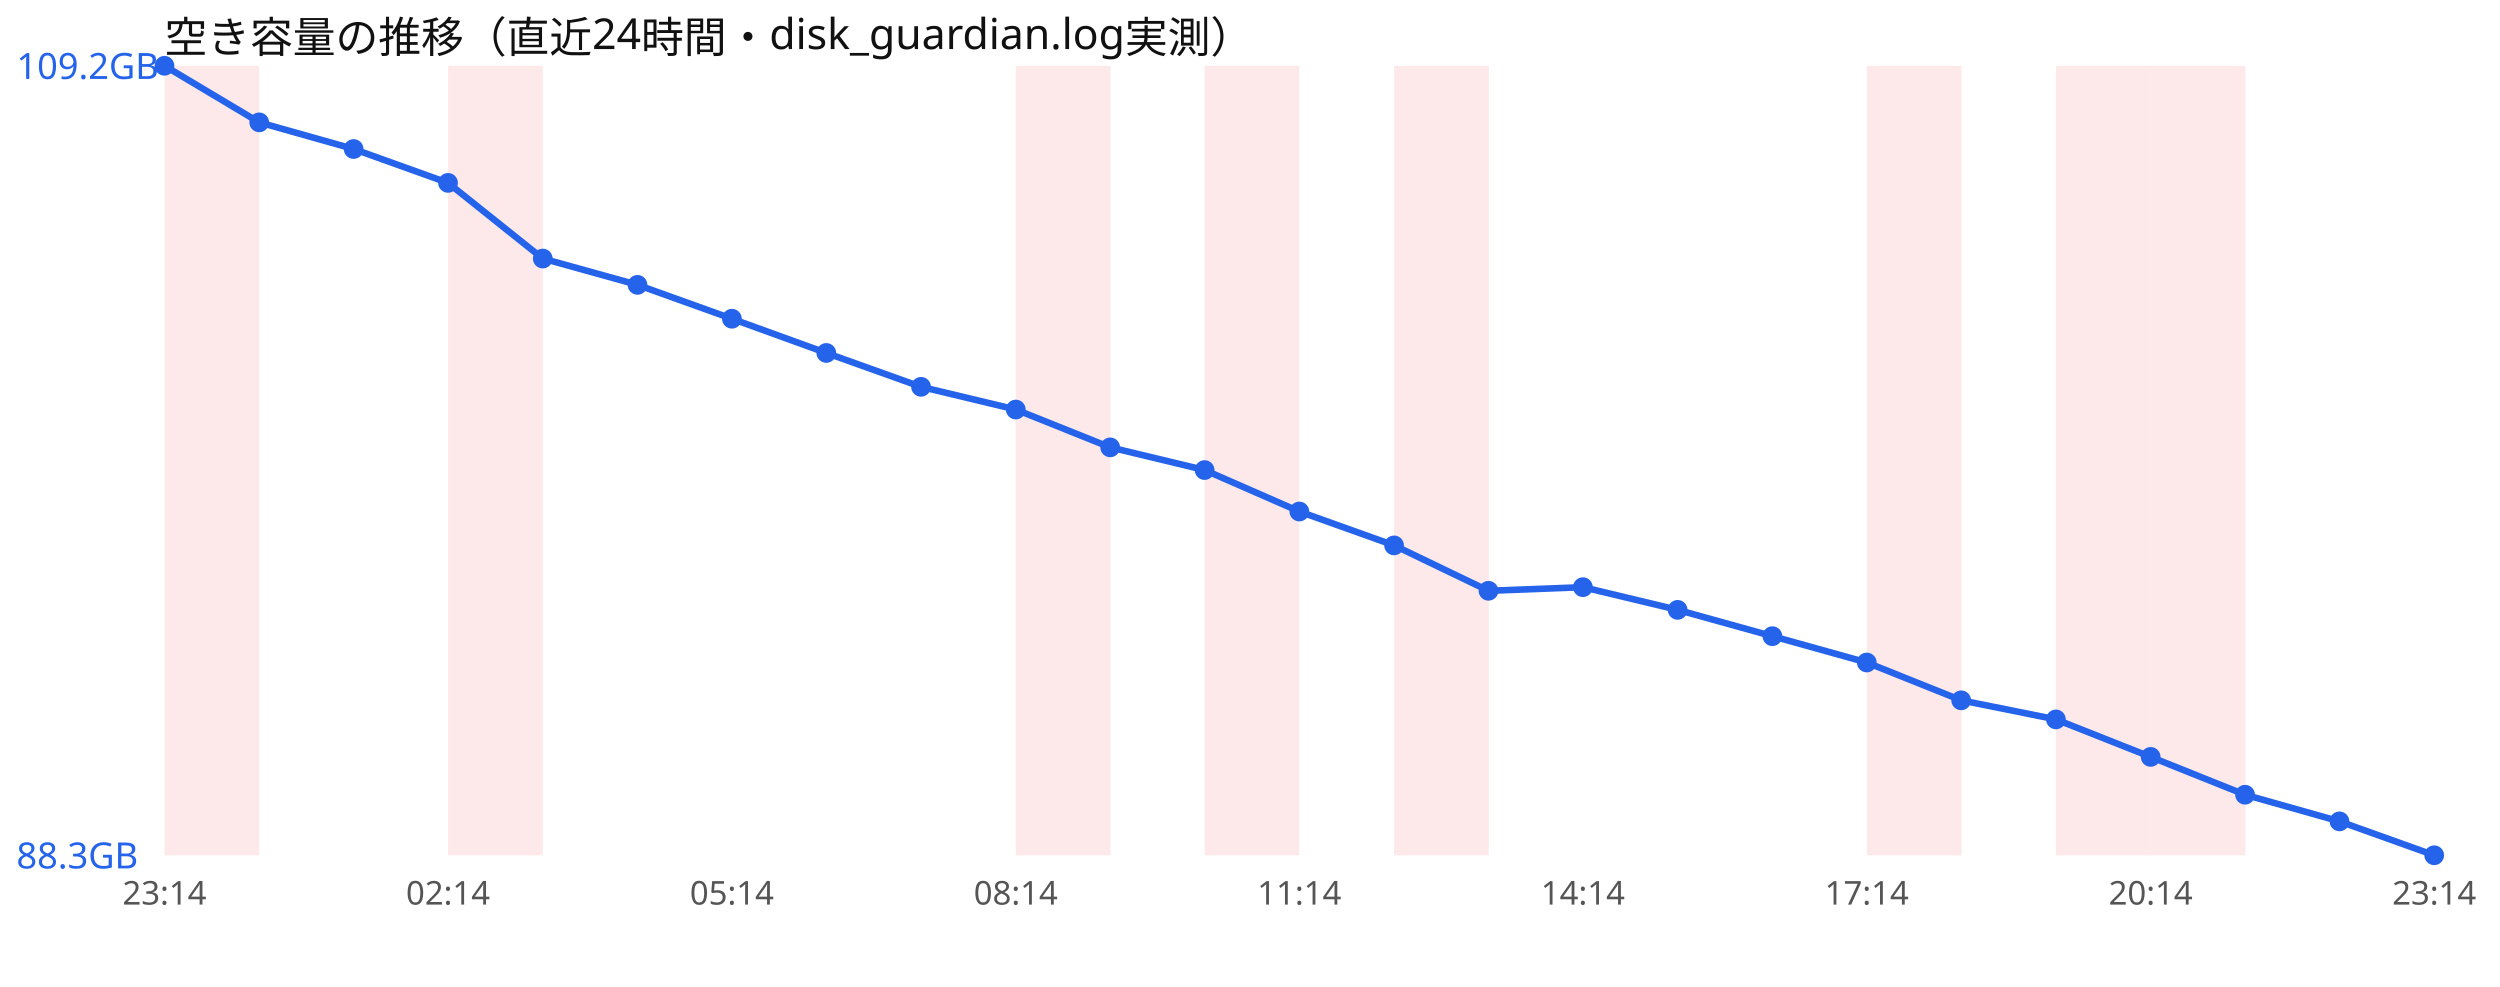
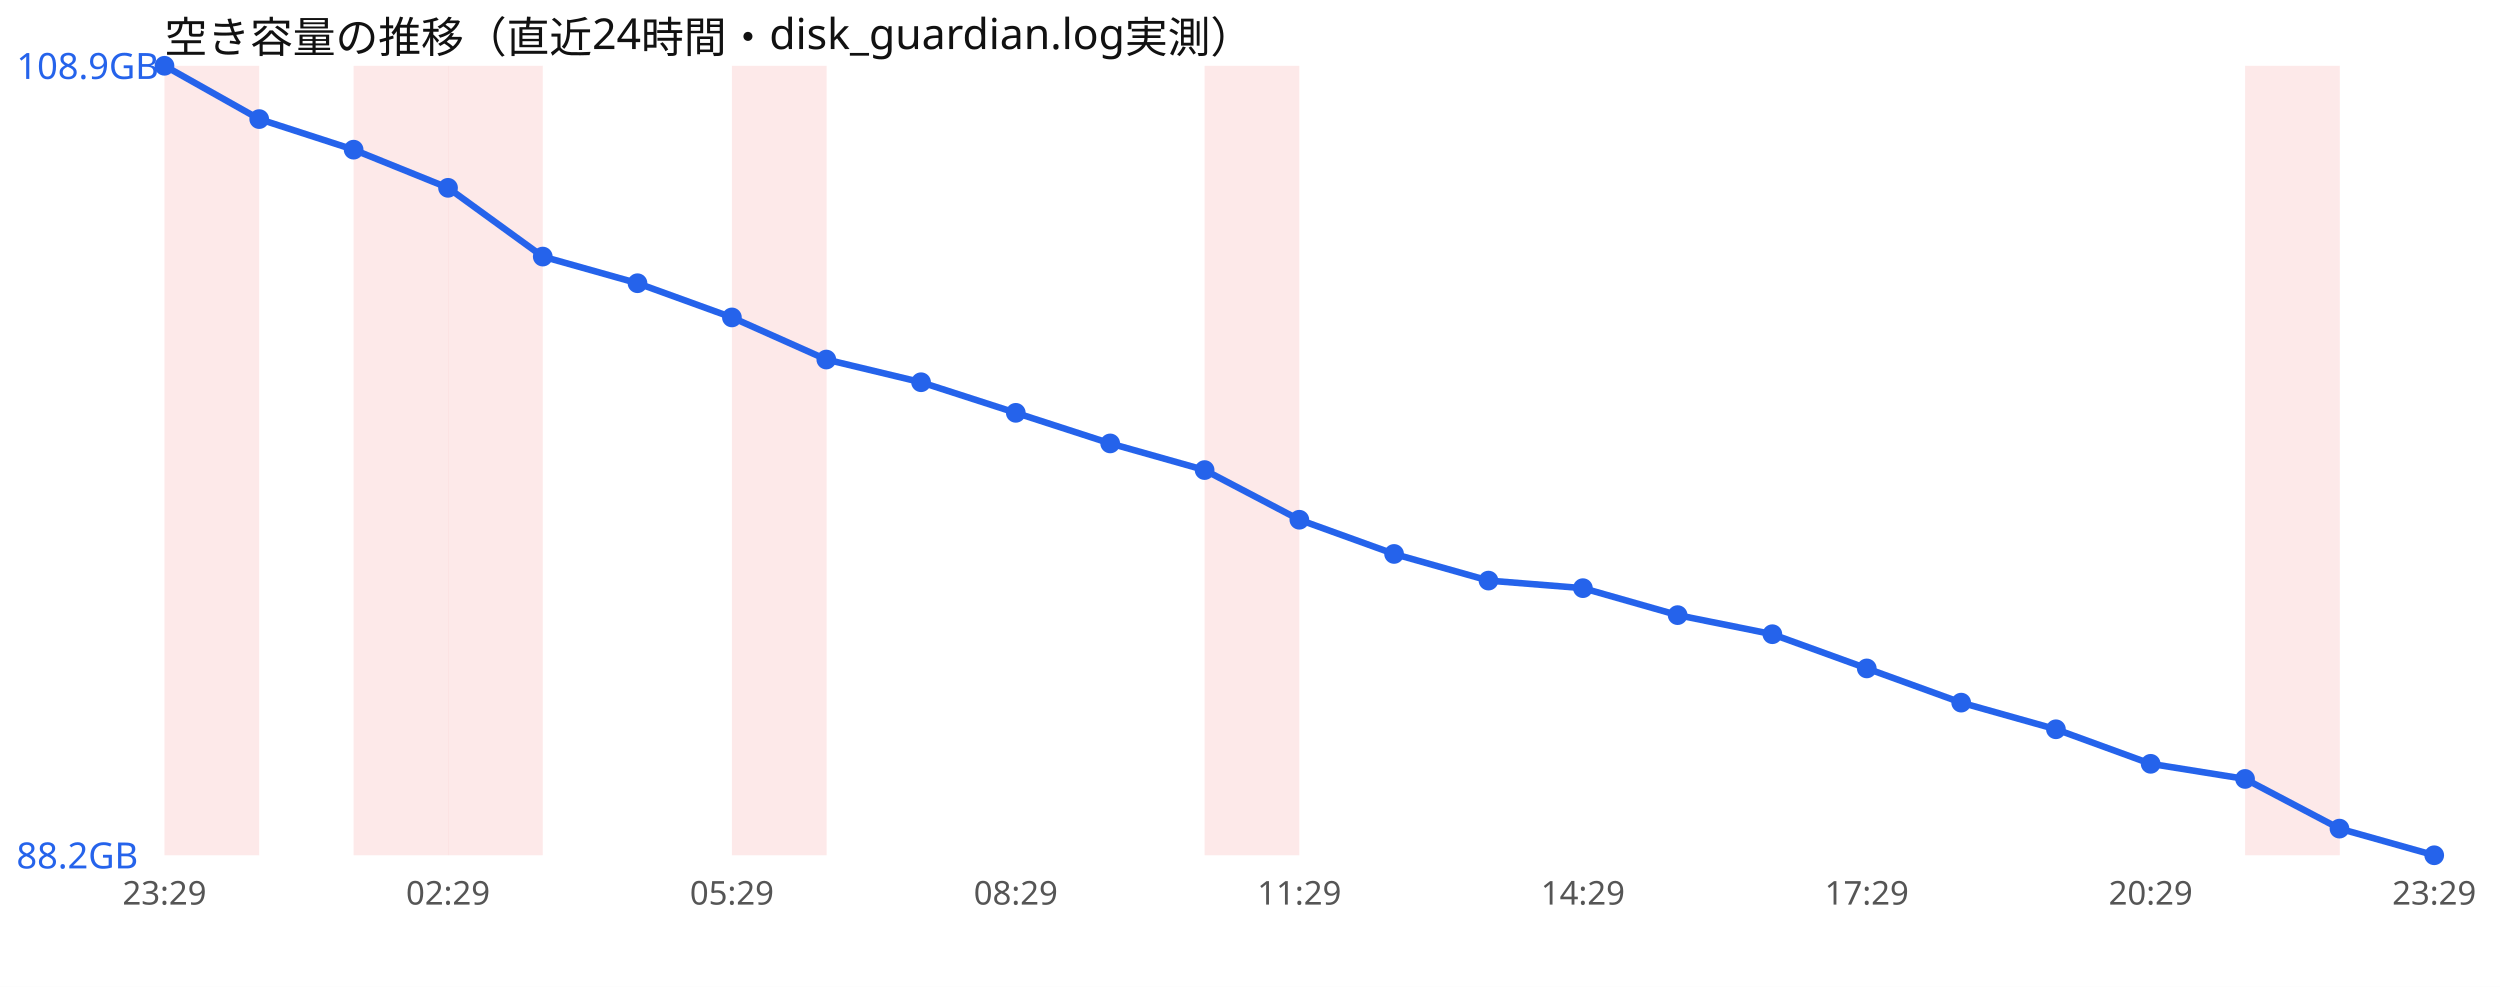
<svg xmlns="http://www.w3.org/2000/svg" width="760" height="300" viewBox="0 0 760 300" font-family="sans-serif">
  <rect width="760" height="300" fill="#ffffff" />
  <text x="50" y="16" font-size="13" fill="#111">空き容量の推移（直近24時間・disk_guardian.log実測）</text>
  <rect x="50.0" y="20" width="28.8" height="240" fill="#ef4444" opacity="0.12" />
+   <rect x="107.5" y="20" width="28.8" height="240" fill="#ef4444" opacity="0.12" />
  <rect x="136.2" y="20" width="28.8" height="240" fill="#ef4444" opacity="0.12" />
-   <rect x="308.8" y="20" width="28.8" height="240" fill="#ef4444" opacity="0.12" />
+   <rect x="222.5" y="20" width="28.8" height="240" fill="#ef4444" opacity="0.12" />
  <rect x="366.2" y="20" width="28.8" height="240" fill="#ef4444" opacity="0.12" />
-   <rect x="423.8" y="20" width="28.8" height="240" fill="#ef4444" opacity="0.12" />
-   <rect x="567.5" y="20" width="28.8" height="240" fill="#ef4444" opacity="0.12" />
-   <rect x="625.0" y="20" width="28.8" height="240" fill="#ef4444" opacity="0.12" />
-   <rect x="653.8" y="20" width="28.8" height="240" fill="#ef4444" opacity="0.12" />
-   <polyline points="50.0,20.0 78.8,37.2 107.5,45.3 136.2,55.6 165.0,78.6 193.8,86.6 222.5,96.9 251.2,107.3 280.0,117.6 308.8,124.5 337.5,136.0 366.2,142.9 395.0,155.5 423.8,165.8 452.5,179.6 481.2,178.5 510.0,185.4 538.8,193.4 567.5,201.4 596.2,212.9 625.0,218.7 653.8,230.1 682.5,241.6 711.2,249.7 740.0,260.0" fill="none" stroke="#2563eb" stroke-width="2" />
+   <rect x="682.5" y="20" width="28.8" height="240" fill="#ef4444" opacity="0.12" />
+   <polyline points="50.0,20.0 78.8,36.2 107.5,45.5 136.2,57.1 165.0,78.0 193.8,86.1 222.5,96.5 251.2,109.3 280.0,116.2 308.8,125.5 337.5,134.8 366.2,142.9 395.0,158.0 423.8,168.4 452.5,176.5 481.2,178.8 510.0,187.0 538.8,192.8 567.5,203.2 596.2,213.6 625.0,221.7 653.8,232.2 682.5,236.8 711.2,251.9 740.0,260.0" fill="none" stroke="#2563eb" stroke-width="2" />
  <circle cx="50.0" cy="20.0" r="3" fill="#2563eb" />
-   <circle cx="78.8" cy="37.2" r="3" fill="#2563eb" />
-   <circle cx="107.5" cy="45.3" r="3" fill="#2563eb" />
-   <circle cx="136.2" cy="55.6" r="3" fill="#2563eb" />
-   <circle cx="165.0" cy="78.6" r="3" fill="#2563eb" />
-   <circle cx="193.8" cy="86.6" r="3" fill="#2563eb" />
-   <circle cx="222.5" cy="96.9" r="3" fill="#2563eb" />
-   <circle cx="251.2" cy="107.3" r="3" fill="#2563eb" />
-   <circle cx="280.0" cy="117.6" r="3" fill="#2563eb" />
-   <circle cx="308.8" cy="124.5" r="3" fill="#2563eb" />
-   <circle cx="337.5" cy="136.0" r="3" fill="#2563eb" />
+   <circle cx="78.8" cy="36.2" r="3" fill="#2563eb" />
+   <circle cx="107.5" cy="45.5" r="3" fill="#2563eb" />
+   <circle cx="136.2" cy="57.1" r="3" fill="#2563eb" />
+   <circle cx="165.0" cy="78.0" r="3" fill="#2563eb" />
+   <circle cx="193.8" cy="86.1" r="3" fill="#2563eb" />
+   <circle cx="222.5" cy="96.5" r="3" fill="#2563eb" />
+   <circle cx="251.2" cy="109.3" r="3" fill="#2563eb" />
+   <circle cx="280.0" cy="116.2" r="3" fill="#2563eb" />
+   <circle cx="308.8" cy="125.5" r="3" fill="#2563eb" />
+   <circle cx="337.5" cy="134.8" r="3" fill="#2563eb" />
  <circle cx="366.2" cy="142.9" r="3" fill="#2563eb" />
-   <circle cx="395.0" cy="155.5" r="3" fill="#2563eb" />
-   <circle cx="423.8" cy="165.8" r="3" fill="#2563eb" />
-   <circle cx="452.5" cy="179.6" r="3" fill="#2563eb" />
-   <circle cx="481.2" cy="178.5" r="3" fill="#2563eb" />
-   <circle cx="510.0" cy="185.4" r="3" fill="#2563eb" />
-   <circle cx="538.8" cy="193.4" r="3" fill="#2563eb" />
-   <circle cx="567.5" cy="201.4" r="3" fill="#2563eb" />
-   <circle cx="596.2" cy="212.9" r="3" fill="#2563eb" />
-   <circle cx="625.0" cy="218.7" r="3" fill="#2563eb" />
-   <circle cx="653.8" cy="230.1" r="3" fill="#2563eb" />
-   <circle cx="682.5" cy="241.6" r="3" fill="#2563eb" />
-   <circle cx="711.2" cy="249.7" r="3" fill="#2563eb" />
+   <circle cx="395.0" cy="158.0" r="3" fill="#2563eb" />
+   <circle cx="423.8" cy="168.4" r="3" fill="#2563eb" />
+   <circle cx="452.5" cy="176.5" r="3" fill="#2563eb" />
+   <circle cx="481.2" cy="178.8" r="3" fill="#2563eb" />
+   <circle cx="510.0" cy="187.0" r="3" fill="#2563eb" />
+   <circle cx="538.8" cy="192.8" r="3" fill="#2563eb" />
+   <circle cx="567.5" cy="203.2" r="3" fill="#2563eb" />
+   <circle cx="596.2" cy="213.6" r="3" fill="#2563eb" />
+   <circle cx="625.0" cy="221.7" r="3" fill="#2563eb" />
+   <circle cx="653.8" cy="232.2" r="3" fill="#2563eb" />
+   <circle cx="682.5" cy="236.8" r="3" fill="#2563eb" />
+   <circle cx="711.2" cy="251.9" r="3" fill="#2563eb" />
  <circle cx="740.0" cy="260.0" r="3" fill="#2563eb" />
-   <text x="5" y="24.0" font-size="11" fill="#2563eb">109.2GB</text>
-   <text x="5" y="264.0" font-size="11" fill="#2563eb">88.3GB</text>
-   <text x="50.0" y="275" font-size="10" fill="#555" text-anchor="middle">23:14</text>
-   <text x="136.2" y="275" font-size="10" fill="#555" text-anchor="middle">02:14</text>
-   <text x="222.5" y="275" font-size="10" fill="#555" text-anchor="middle">05:14</text>
-   <text x="308.8" y="275" font-size="10" fill="#555" text-anchor="middle">08:14</text>
-   <text x="395.0" y="275" font-size="10" fill="#555" text-anchor="middle">11:14</text>
-   <text x="481.2" y="275" font-size="10" fill="#555" text-anchor="middle">14:14</text>
-   <text x="567.5" y="275" font-size="10" fill="#555" text-anchor="middle">17:14</text>
-   <text x="653.8" y="275" font-size="10" fill="#555" text-anchor="middle">20:14</text>
-   <text x="740.0" y="275" font-size="10" fill="#555" text-anchor="middle">23:14</text>
+   <text x="5" y="24.0" font-size="11" fill="#2563eb">108.9GB</text>
+   <text x="5" y="264.0" font-size="11" fill="#2563eb">88.2GB</text>
+   <text x="50.0" y="275" font-size="10" fill="#555" text-anchor="middle">23:29</text>
+   <text x="136.2" y="275" font-size="10" fill="#555" text-anchor="middle">02:29</text>
+   <text x="222.5" y="275" font-size="10" fill="#555" text-anchor="middle">05:29</text>
+   <text x="308.8" y="275" font-size="10" fill="#555" text-anchor="middle">08:29</text>
+   <text x="395.0" y="275" font-size="10" fill="#555" text-anchor="middle">11:29</text>
+   <text x="481.2" y="275" font-size="10" fill="#555" text-anchor="middle">14:29</text>
+   <text x="567.5" y="275" font-size="10" fill="#555" text-anchor="middle">17:29</text>
+   <text x="653.8" y="275" font-size="10" fill="#555" text-anchor="middle">20:29</text>
+   <text x="740.0" y="275" font-size="10" fill="#555" text-anchor="middle">23:29</text>
</svg>
